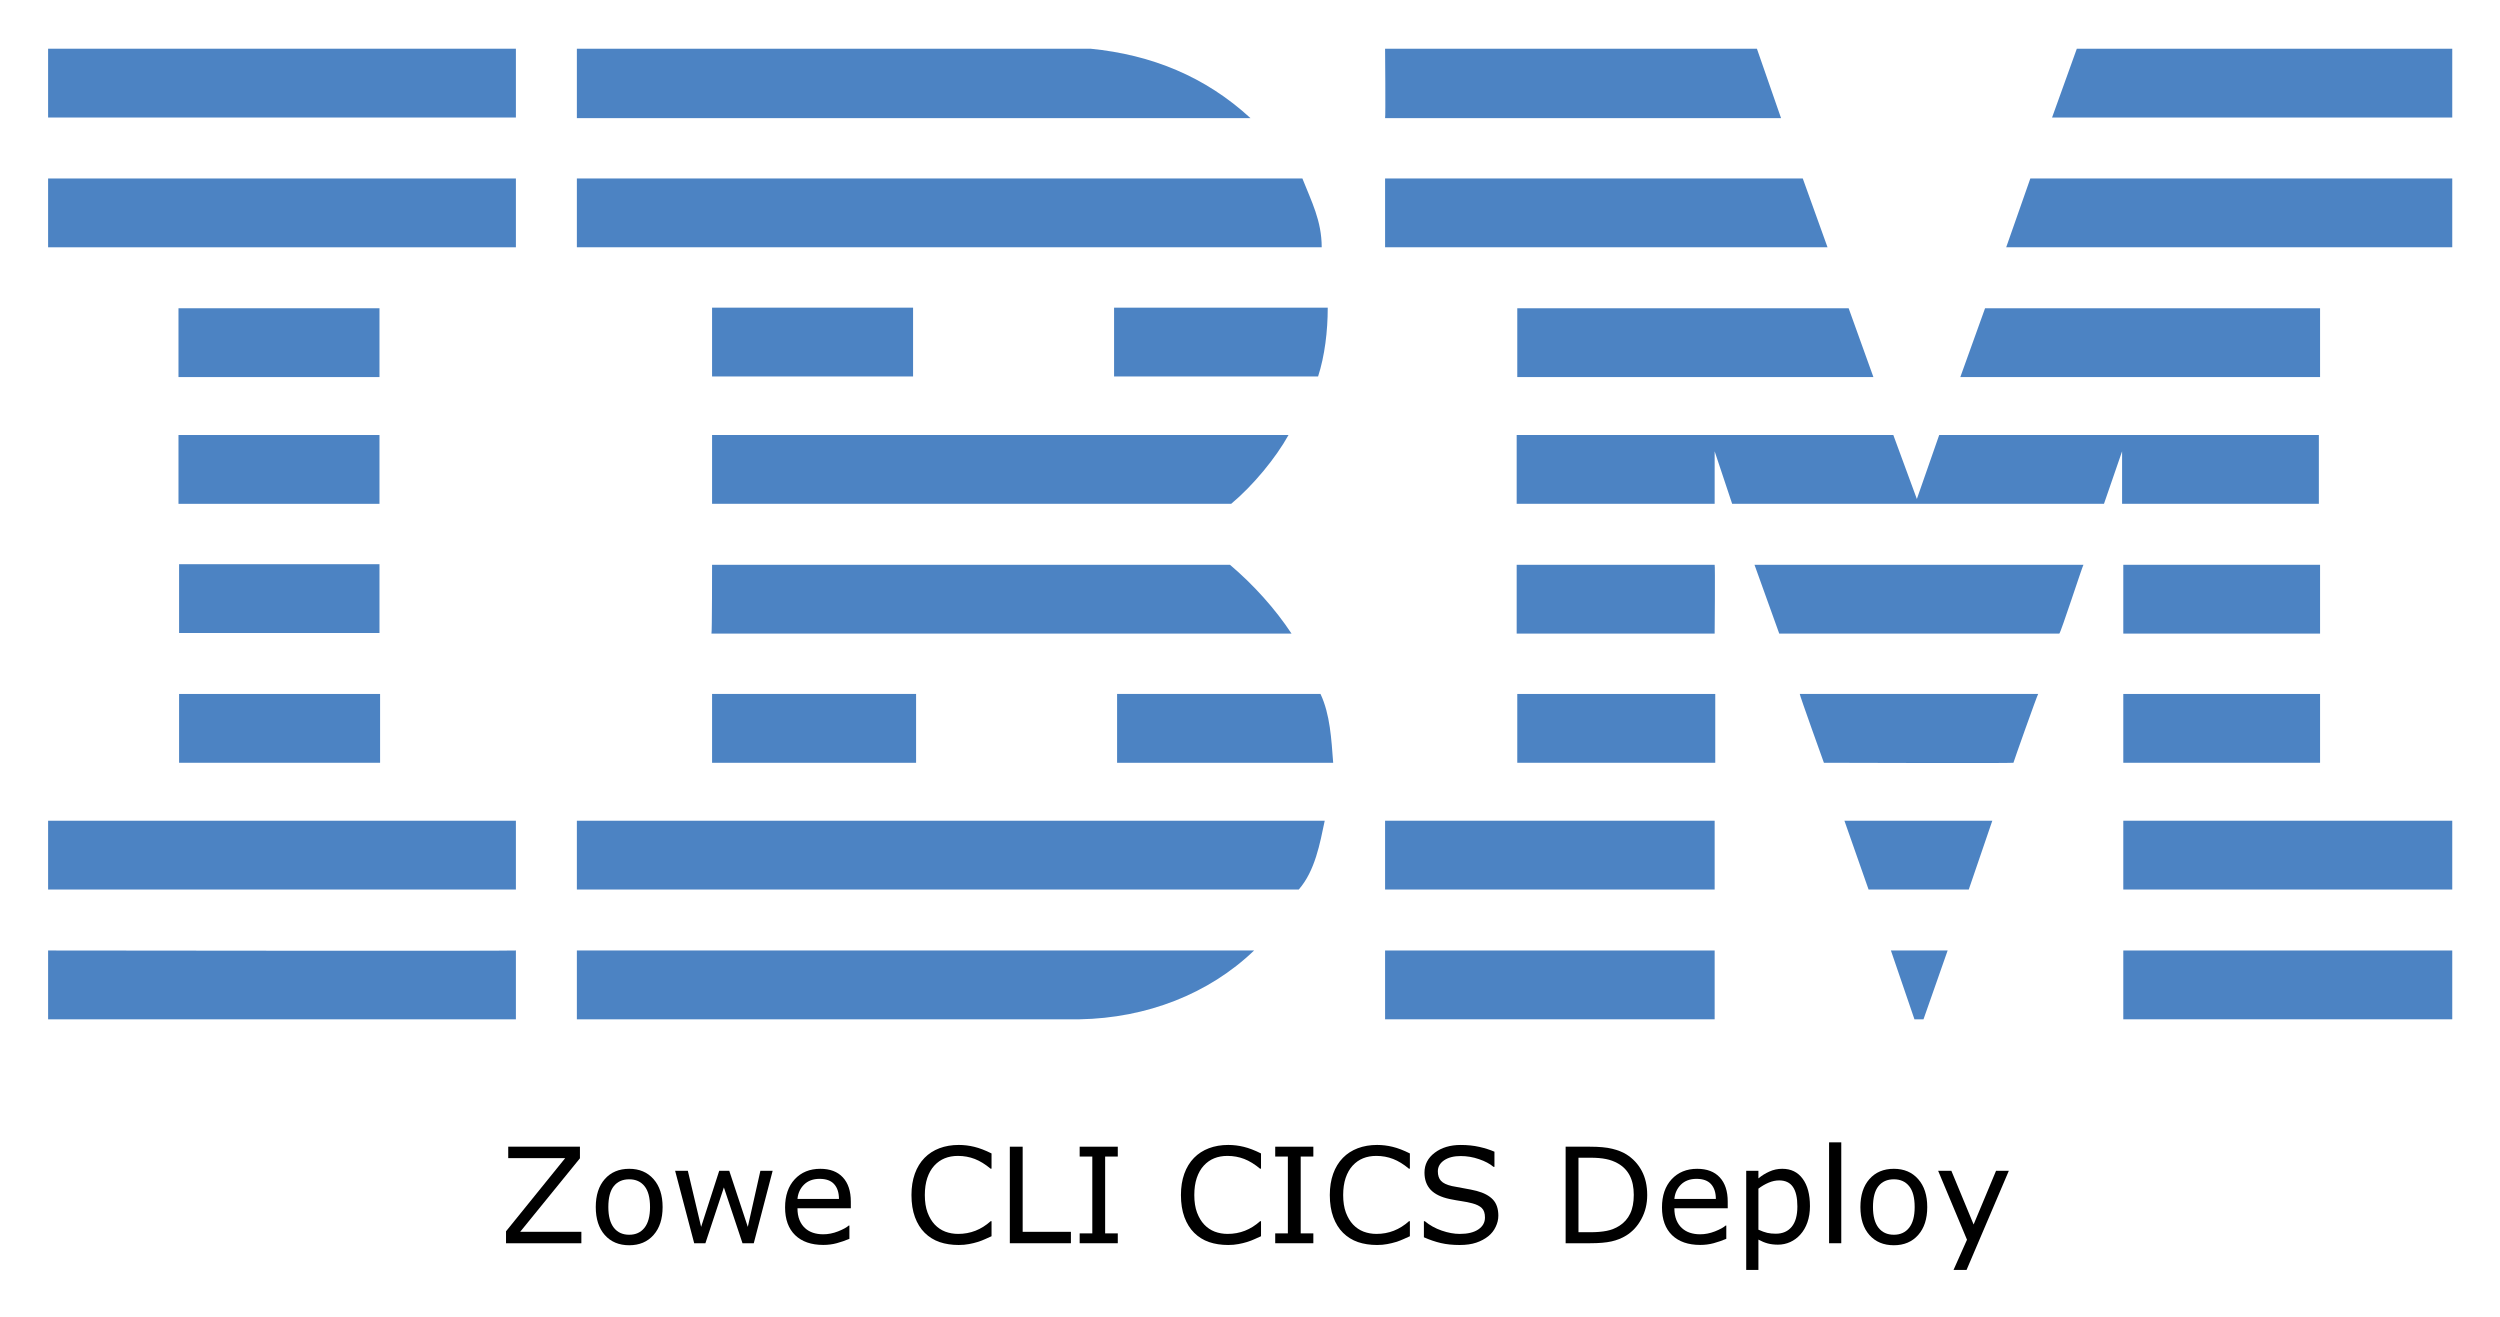
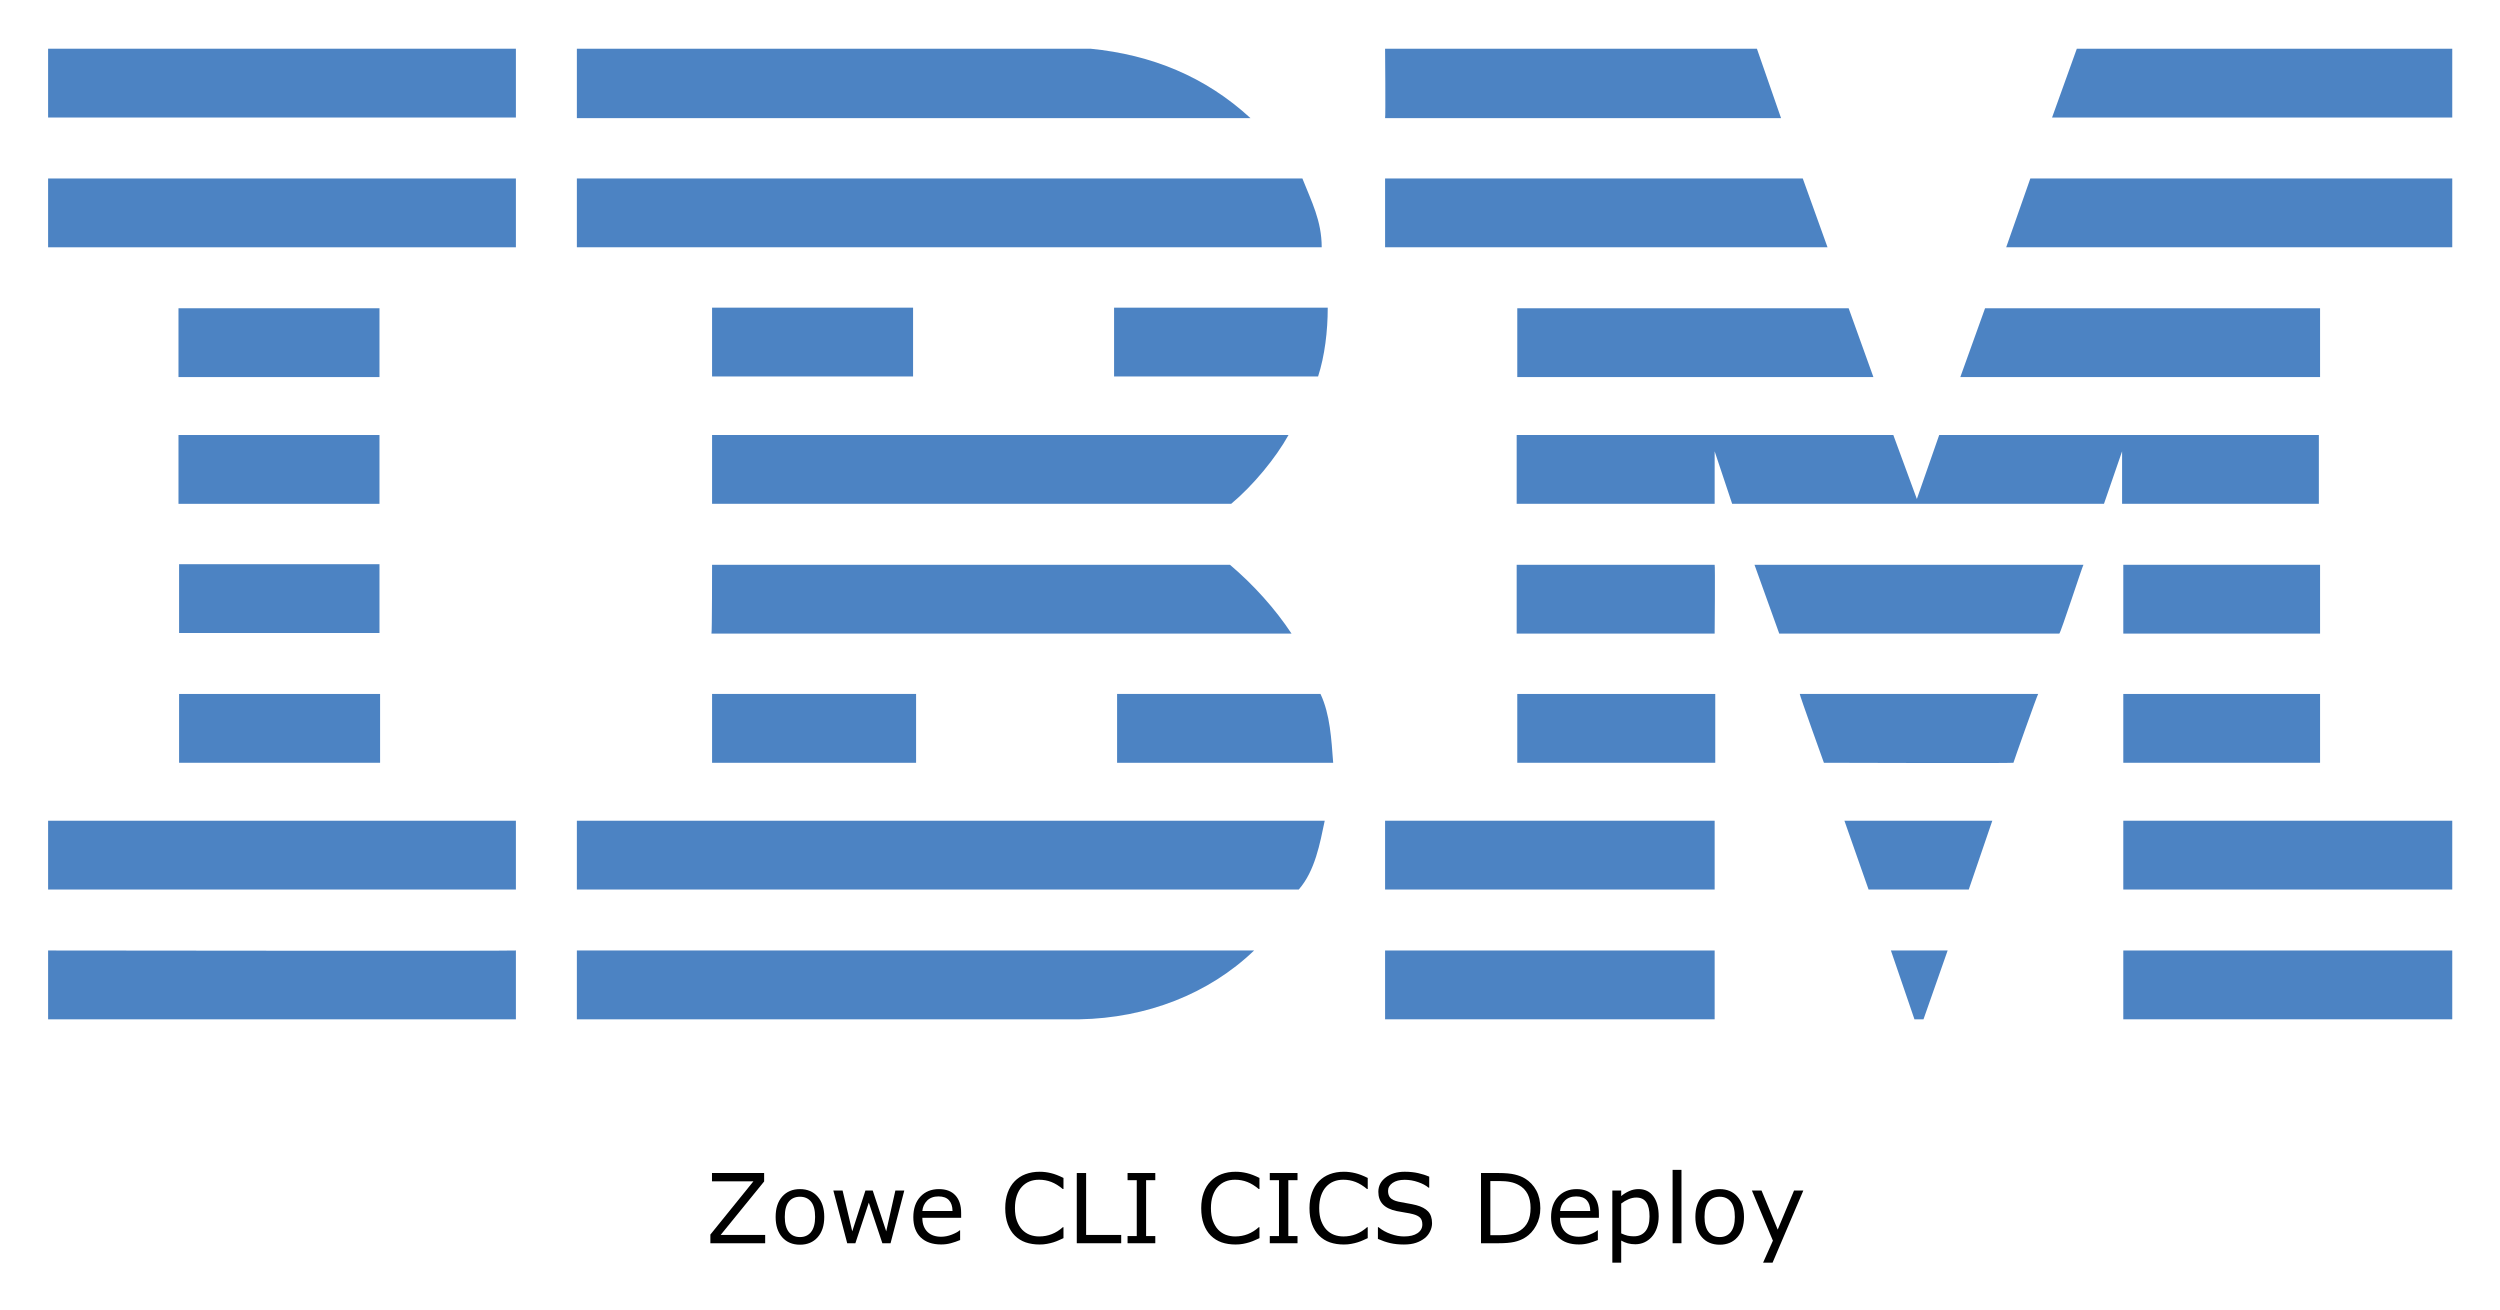
- <svg xmlns="http://www.w3.org/2000/svg" role="img" viewBox="-7.97 34.03 414.18 218.18">
+ <svg xmlns="http://www.w3.org/2000/svg" role="img" viewBox="-7.97 34.03 414.18 216.93">
  <style>svg {enable-background:new 0 0 400 245}</style>
  <style id="style2" type="text/css">.st0{fill:#4c83c3}</style>
  <g id="g130">
    <path id="polygon4" fill="#4c83c3" d="m 336.1,42.1 h 62.2 V 53.5 H 332 Z" class="st0" />
    <path id="path6" d="m 221.5,42.1 h 61.6 l 4,11.5 c 0,0 -65.6,0 -65.6,0 0.1,-0.1 0,-11.5 0,-11.5 z" class="st0" />
    <path id="path8" d="m 172.7,42.1 c 10.1,1 19,4.6 26.5,11.5 0,0 -111.6,0 -111.6,0 0,0 0,-11.5 0,-11.5 z" class="st0" />
    <g id="g14">
      <path id="rect10" fill="#4c83c3" d="m 0,42.1 h 77.5 v 11.4 H 0 Z" class="st0" />
    </g>
    <path id="path16" d="m 398.3,75 h -73.9 c 0,0 4,-11.4 4,-11.4 h 69.9 z" class="st0" />
    <path id="polygon18" fill="#4c83c3" d="m 221.5,63.6 h 69.2 l 4.1,11.4 h -73.3 z" class="st0" />
    <path id="path20" d="m 207.8,63.6 c 1.5,3.8 3.2,7 3.2,11.4 H 87.6 V 63.6 Z" class="st0" />
    <g id="g26">
      <path id="rect22" fill="#4c83c3" d="m 0,63.6 h 77.5 v 11.4 H 0 Z" class="st0" />
    </g>
    <path id="polygon28" fill="#4c83c3" d="m 376.4,85.1 v 11.4 h -59.6 l 4.1,-11.4 z" class="st0" />
    <path id="polygon30" fill="#4c83c3" d="M 243.4,96.5 V 85.1 h 54.9 l 4.1,11.4 z" class="st0" />
    <path id="path32" d="m 212,85 c 0,3.9 -0.5,8 -1.6,11.4 H 176.6 V 85 Z" class="st0" />
    <g id="g38">
      <path id="rect34" fill="#4c83c3" d="m 21.6,85.1 h 33.3 v 11.4 H 21.6 Z" class="st0" />
    </g>
    <g id="g44">
      <path id="rect40" fill="#4c83c3" d="m 110,85 h 33.3 V 96.4 H 110 Z" class="st0" />
    </g>
    <path id="path46" d="m 276.1,108.8 c 0,0 0,8.7 0,8.7 h -32.8 v -11.4 h 62.4 l 3.9,10.6 c 0,0 3.7,-10.6 3.7,-10.6 h 62.9 v 11.4 h -32.6 c 0,0 0,-8.7 0,-8.7 l -3,8.7 H 279 Z" class="st0" />
    <path id="path48" d="m 110,106.1 h 95.5 v 0 c -2.1,3.8 -5.9,8.4 -9.5,11.4 0,0 -86,0 -86,0 0,0 0,-11.4 0,-11.4 z" class="st0" />
    <g id="g54">
      <path id="rect50" fill="#4c83c3" d="m 21.6,106.1 h 33.3 v 11.4 H 21.6 Z" class="st0" />
    </g>
    <g id="g60">
      <path id="rect56" fill="#4c83c3" d="m 343.8,127.6 h 32.6 V 139 h -32.6 z" class="st0" />
    </g>
    <path id="path62" d="M 276.1,127.6 H 243.3 V 139 c 0,0 32.8,0 32.8,0 0,-0.1 0.1,-11.4 0,-11.4 z" class="st0" />
    <path id="path64" d="m 337.2,127.6 c -0.1,0 -3.8,11.4 -4,11.4 h -46.4 c 0,0 -4.1,-11.4 -4.1,-11.4 z" class="st0" />
    <path id="path66" d="m 110,127.6 h 85.8 c 3.9,3.3 7.5,7.3 10.2,11.4 0.2,0 -96.1,0 -96.1,0 0.1,-0.1 0.1,-11.4 0.1,-11.4 z" class="st0" />
    <path id="path68" d="M 54.9,138.9 V 127.5 H 21.7 c 0,0 0,11.4 0,11.4 0,0 33.2,0 33.2,0 z" class="st0" />
    <g id="g74">
      <path id="rect70" fill="#4c83c3" d="m 343.8,149 h 32.6 v 11.4 h -32.6 z" class="st0" />
    </g>
    <g id="g80">
      <path id="rect76" fill="#4c83c3" d="m 243.4,149 h 32.8 v 11.4 h -32.8 z" class="st0" />
    </g>
    <path id="path82" d="m 325.6,160.4 c 0,-0.1 4,-11.4 4.1,-11.4 h -39.5 c -0.1,0 4,11.4 4,11.4 0,0 31.4,0.1 31.4,0 z" class="st0" />
    <path id="path84" d="m 110,160.4 c 0,0 0,-11.4 0,-11.4 h 33.8 c 0,0 0,11.4 0,11.4 -0.1,0 -33.8,0 -33.8,0 z" class="st0" />
    <path id="path86" d="m 210.8,149 c 1.6,3.4 1.8,7.5 2.1,11.4 H 177.1 V 149 Z" class="st0" />
    <g id="g92">
      <path id="rect88" fill="#4c83c3" d="M 21.7,149 H 55 v 11.4 H 21.7 Z" class="st0" />
    </g>
    <g id="g98">
      <path id="rect94" fill="#4c83c3" d="m 343.8,170 h 54.5 v 11.4 h -54.5 z" class="st0" />
    </g>
    <g id="g104">
      <path id="rect100" fill="#4c83c3" d="m 221.5,170 h 54.6 v 11.4 h -54.6 z" class="st0" />
    </g>
    <path id="polygon106" fill="#4c83c3" d="m 297.6,170 h 24.5 l -3.9,11.4 h -16.6 z" class="st0" />
    <path id="path108" d="m 0,170 v 11.4 h 77.5 c 0,0 0,-11.4 0,-11.4 0,0 -77.6,0 -77.5,0 z" class="st0" />
    <path id="path110" d="m 211.5,170 c -0.8,3.8 -1.6,8.3 -4.3,11.4 h -1 H 87.6 V 170 Z" class="st0" />
    <path id="polygon112" fill="#4c83c3" d="m 305.3,191.5 h 9.4 l -4,11.4 h -1.5 z" class="st0" />
    <g id="g118">
      <path id="rect114" fill="#4c83c3" d="m 343.8,191.5 h 54.5 v 11.4 h -54.5 z" class="st0" />
    </g>
    <path id="path120" d="m 87.6,202.9 v -11.4 c 0,0 111.9,0 112.2,0 -7.5,7.2 -17.8,11.2 -28.9,11.4 H 87.6" class="st0" />
    <g id="g126">
      <path id="rect122" fill="#4c83c3" d="m 221.5,191.5 h 54.6 v 11.4 h -54.6 z" class="st0" />
    </g>
    <path id="path128" d="m 77.5,191.5 c 0,0 0,11.4 0,11.4 0,0 -77.4,0 -77.5,0 0,0 0,-11.4 0,-11.4 0,0 77.4,0.1 77.5,0 z" class="st0" />
  </g>
  <g id="text132" text-anchor="middle">
-     <path id="path158" d="M 88.346,240 H 75.863 v -1.977 l 9.808,-12.128 h -9.442 v -1.891 h 11.881 v 1.923 l -9.904,12.182 h 10.141 z" />
-     <path id="path160" d="m 101.806,234.006 q 0,2.933 -1.504,4.63 -1.504,1.697 -4.028,1.697 -2.546,0 -4.05,-1.697 -1.493,-1.697 -1.493,-4.63 0,-2.933 1.493,-4.63 1.504,-1.708 4.05,-1.708 2.524,0 4.028,1.708 1.504,1.697 1.504,4.63 z m -2.084,0 q 0,-2.331 -0.913,-3.459 -0.913,-1.139 -2.535,-1.139 -1.644,0 -2.557,1.139 -0.902,1.128 -0.902,3.459 0,2.256 0.913,3.427 0.913,1.16 2.546,1.16 1.611,0 2.524,-1.149 0.924,-1.16 0.924,-3.438 z" />
-     <path id="path162" d="M 120.035,228.001 116.909,240 h -1.869 L 111.957,230.751 108.896,240 h -1.858 l -3.158,-11.999 h 2.105 l 2.202,9.292 2.997,-9.292 h 1.665 l 3.072,9.292 2.084,-9.292 z" />
-     <path id="path164" d="m 132.99,234.21 h -8.841 q 0,1.106 0.333,1.934 0.333,0.816 0.913,1.343 0.559,0.516 1.321,0.773 0.773,0.258 1.697,0.258 1.225,0 2.46,-0.483 1.246,-0.494 1.772,-0.967 h 0.107 v 2.202 q -1.021,0.43 -2.084,0.72 -1.063,0.29 -2.234,0.29 -2.986,0 -4.662,-1.611 -1.676,-1.622 -1.676,-4.598 0,-2.943 1.601,-4.673 1.611,-1.729 4.232,-1.729 2.428,0 3.738,1.418 1.321,1.418 1.321,4.028 z m -1.966,-1.547 q -0.011,-1.59 -0.806,-2.46 -0.784,-0.87 -2.396,-0.87 -1.622,0 -2.589,0.956 -0.956,0.956 -1.085,2.374 z" />
-     <path id="path166" d="m 156.301,238.84 q -0.591,0.258 -1.074,0.483 -0.473,0.226 -1.246,0.473 -0.655,0.204 -1.429,0.344 -0.763,0.15 -1.687,0.15 -1.74,0 -3.169,-0.483 -1.418,-0.494 -2.471,-1.536 -1.031,-1.021 -1.611,-2.589 -0.58,-1.579 -0.58,-3.663 0,-1.977 0.559,-3.534 0.559,-1.558 1.611,-2.632 1.021,-1.042 2.46,-1.59 1.45,-0.548 3.212,-0.548 1.289,0 2.567,0.312 1.289,0.312 2.857,1.096 v 2.524 h -0.161 q -1.321,-1.106 -2.621,-1.611 -1.3,-0.505 -2.782,-0.505 -1.214,0 -2.191,0.397 -0.967,0.387 -1.729,1.214 -0.741,0.806 -1.16,2.041 -0.408,1.225 -0.408,2.836 0,1.687 0.451,2.9 0.462,1.214 1.182,1.977 0.752,0.795 1.751,1.182 1.01,0.376 2.127,0.376 1.536,0 2.879,-0.526 1.343,-0.526 2.514,-1.579 h 0.15 z" />
-     <path id="path168" d="m 169.449,240 h -10.119 v -15.995 h 2.127 v 14.104 h 7.992 z" />
-     <path id="path170" d="m 177.216,240 h -6.316 v -1.633 h 2.095 V 225.638 h -2.095 v -1.633 h 6.316 v 1.633 h -2.095 v 12.729 h 2.095 z" />
-     <path id="path172" d="m 200.945,238.84 q -0.591,0.258 -1.074,0.483 -0.473,0.226 -1.246,0.473 -0.655,0.204 -1.429,0.344 -0.763,0.15 -1.687,0.15 -1.74,0 -3.169,-0.483 -1.418,-0.494 -2.471,-1.536 -1.031,-1.021 -1.611,-2.589 -0.58,-1.579 -0.58,-3.663 0,-1.977 0.559,-3.534 0.559,-1.558 1.611,-2.632 1.021,-1.042 2.46,-1.59 1.45,-0.548 3.212,-0.548 1.289,0 2.567,0.312 1.289,0.312 2.857,1.096 v 2.524 h -0.161 q -1.321,-1.106 -2.621,-1.611 -1.3,-0.505 -2.782,-0.505 -1.214,0 -2.191,0.397 -0.967,0.387 -1.729,1.214 -0.741,0.806 -1.16,2.041 -0.408,1.225 -0.408,2.836 0,1.687 0.451,2.9 0.462,1.214 1.182,1.977 0.752,0.795 1.751,1.182 1.01,0.376 2.127,0.376 1.536,0 2.879,-0.526 1.343,-0.526 2.514,-1.579 h 0.15 z" />
-     <path id="path174" d="m 209.614,240 h -6.316 v -1.633 h 2.095 V 225.638 h -2.095 v -1.633 h 6.316 v 1.633 h -2.095 v 12.729 h 2.095 z" />
-     <path id="path176" d="m 225.609,238.84 q -0.591,0.258 -1.074,0.483 -0.473,0.226 -1.246,0.473 -0.655,0.204 -1.429,0.344 -0.763,0.15 -1.687,0.15 -1.74,0 -3.169,-0.483 -1.418,-0.494 -2.471,-1.536 -1.031,-1.021 -1.611,-2.589 -0.58,-1.579 -0.58,-3.663 0,-1.977 0.559,-3.534 0.559,-1.558 1.611,-2.632 1.02,-1.042 2.46,-1.59 1.45,-0.548 3.212,-0.548 1.289,0 2.567,0.312 1.289,0.312 2.857,1.096 v 2.524 h -0.161 q -1.321,-1.106 -2.621,-1.611 -1.3,-0.505 -2.782,-0.505 -1.214,0 -2.191,0.397 -0.967,0.387 -1.73,1.214 -0.741,0.806 -1.16,2.041 -0.408,1.225 -0.408,2.836 0,1.687 0.451,2.9 0.462,1.214 1.182,1.977 0.752,0.795 1.751,1.182 1.01,0.376 2.127,0.376 1.536,0 2.879,-0.526 1.343,-0.526 2.514,-1.579 h 0.15 z" />
-     <path id="path178" d="m 240.262,235.435 q 0,0.935 -0.44,1.848 -0.43,0.913 -1.214,1.547 -0.859,0.688 -2.009,1.074 -1.139,0.387 -2.75,0.387 -1.729,0 -3.115,-0.322 -1.375,-0.322 -2.804,-0.956 v -2.664 h 0.15 q 1.214,1.01 2.804,1.558 1.59,0.548 2.986,0.548 1.977,0 3.072,-0.741 1.106,-0.741 1.106,-1.977 0,-1.063 -0.526,-1.568 -0.516,-0.505 -1.579,-0.784 -0.806,-0.215 -1.751,-0.354 -0.935,-0.14 -1.987,-0.354 -2.127,-0.451 -3.158,-1.536 -1.02,-1.096 -1.02,-2.847 0,-2.009 1.697,-3.287 1.697,-1.289 4.308,-1.289 1.687,0 3.094,0.322 1.407,0.322 2.492,0.795 v 2.514 h -0.15 q -0.913,-0.773 -2.406,-1.278 -1.482,-0.516 -3.04,-0.516 -1.708,0 -2.75,0.709 -1.031,0.709 -1.031,1.826 0,0.999 0.516,1.568 0.516,0.569 1.815,0.87 0.688,0.15 1.955,0.365 1.268,0.215 2.148,0.44 1.783,0.473 2.686,1.429 0.902,0.956 0.902,2.675 z" />
-     <path id="path180" d="m 264.926,232.019 q 0,2.181 -0.956,3.953 -0.945,1.772 -2.524,2.75 -1.096,0.677 -2.449,0.978 Q 257.653,240 255.451,240 h -4.039 v -15.995 h 3.996 q 2.342,0 3.717,0.344 1.386,0.333 2.342,0.924 1.633,1.021 2.546,2.718 0.913,1.697 0.913,4.028 z m -2.224,-0.032 q 0,-1.88 -0.655,-3.169 -0.655,-1.289 -1.955,-2.03 -0.945,-0.537 -2.009,-0.741 -1.063,-0.215 -2.546,-0.215 h -1.998 v 12.343 h 1.998 q 1.536,0 2.675,-0.226 1.149,-0.226 2.105,-0.838 1.192,-0.763 1.783,-2.009 0.602,-1.246 0.602,-3.115 z" />
-     <path id="path182" d="m 278.268,234.21 h -8.841 q 0,1.106 0.333,1.934 0.333,0.816 0.913,1.343 0.559,0.516 1.321,0.773 0.773,0.258 1.697,0.258 1.225,0 2.46,-0.483 1.246,-0.494 1.772,-0.967 h 0.107 v 2.202 q -1.021,0.43 -2.084,0.72 -1.063,0.29 -2.234,0.29 -2.986,0 -4.662,-1.611 -1.676,-1.622 -1.676,-4.598 0,-2.943 1.601,-4.673 1.611,-1.729 4.232,-1.729 2.428,0 3.738,1.418 1.321,1.418 1.321,4.028 z m -1.966,-1.547 q -0.011,-1.59 -0.806,-2.46 -0.784,-0.87 -2.396,-0.87 -1.622,0 -2.589,0.956 -0.956,0.956 -1.085,2.374 z" />
-     <path id="path184" d="m 291.889,233.855 q 0,1.461 -0.419,2.675 -0.419,1.203 -1.182,2.041 -0.709,0.795 -1.676,1.235 -0.956,0.43 -2.03,0.43 -0.935,0 -1.697,-0.204 -0.752,-0.204 -1.536,-0.634 v 5.027 h -2.02 v -16.425 h 2.02 v 1.257 q 0.806,-0.677 1.805,-1.128 1.01,-0.462 2.148,-0.462 2.17,0 3.373,1.644 1.214,1.633 1.214,4.544 z m -2.084,0.054 q 0,-2.17 -0.741,-3.244 -0.741,-1.074 -2.277,-1.074 -0.87,0 -1.751,0.376 -0.881,0.376 -1.687,0.988 v 6.8 q 0.859,0.387 1.472,0.526 0.623,0.14 1.407,0.14 1.687,0 2.632,-1.139 0.945,-1.139 0.945,-3.373 z" />
-     <path id="path186" d="m 297.077,240 h -2.02 v -16.715 h 2.02 z" />
-     <path id="path188" d="m 311.321,234.006 q 0,2.933 -1.504,4.63 -1.504,1.697 -4.028,1.697 -2.546,0 -4.05,-1.697 -1.493,-1.697 -1.493,-4.63 0,-2.933 1.493,-4.63 1.504,-1.708 4.05,-1.708 2.524,0 4.028,1.708 1.504,1.697 1.504,4.63 z m -2.084,0 q 0,-2.331 -0.913,-3.459 -0.913,-1.139 -2.535,-1.139 -1.644,0 -2.557,1.139 -0.902,1.128 -0.902,3.459 0,2.256 0.913,3.427 0.913,1.16 2.546,1.16 1.611,0 2.524,-1.149 0.924,-1.16 0.924,-3.438 z" />
-     <path id="path190" d="m 324.835,228.001 -7.004,16.425 h -2.159 l 2.234,-5.006 -4.78,-11.419 h 2.191 l 3.685,8.895 3.717,-8.895 z" />
+     <path id="path158" d="m 118.797,240 h -9.078 v -1.438 l 7.133,-8.82 h -6.867 v -1.375 h 8.641 v 1.398 l -7.203,8.859 h 7.375 z" />
+     <path id="path160" d="m 128.586,235.641 q 0,2.133 -1.094,3.367 -1.094,1.234 -2.93,1.234 -1.852,0 -2.945,-1.234 -1.086,-1.234 -1.086,-3.367 0,-2.133 1.086,-3.367 1.094,-1.242 2.945,-1.242 1.836,0 2.93,1.242 1.094,1.234 1.094,3.367 z m -1.516,0 q 0,-1.695 -0.664,-2.516 -0.664,-0.828 -1.844,-0.828 -1.195,0 -1.859,0.828 -0.656,0.82 -0.656,2.516 0,1.641 0.664,2.492 0.664,0.844 1.852,0.844 1.172,0 1.836,-0.836 0.672,-0.844 0.672,-2.5 z" />
+     <path id="path162" d="M 141.844,231.273 139.57,240 h -1.359 L 135.969,233.273 133.742,240 h -1.352 l -2.297,-8.727 h 1.531 l 1.602,6.758 2.18,-6.758 h 1.211 l 2.234,6.758 1.516,-6.758 z" />
+     <path id="path164" d="m 151.266,235.789 h -6.43 q 0,0.805 0.242,1.406 0.242,0.594 0.664,0.977 0.406,0.375 0.961,0.562 0.562,0.188 1.234,0.188 0.891,0 1.789,-0.352 0.906,-0.359 1.289,-0.703 h 0.078 v 1.602 q -0.742,0.312 -1.516,0.523 -0.773,0.211 -1.625,0.211 -2.172,0 -3.391,-1.172 -1.219,-1.18 -1.219,-3.344 0,-2.141 1.164,-3.398 1.172,-1.258 3.078,-1.258 1.766,0 2.719,1.031 0.961,1.031 0.961,2.93 z m -1.43,-1.125 q -0.008,-1.156 -0.586,-1.789 -0.57,-0.633 -1.742,-0.633 -1.18,0 -1.883,0.695 -0.695,0.695 -0.789,1.727 z" />
+     <path id="path166" d="m 168.219,239.156 q -0.43,0.188 -0.781,0.352 -0.344,0.164 -0.906,0.344 -0.477,0.148 -1.039,0.25 -0.555,0.109 -1.227,0.109 -1.266,0 -2.305,-0.352 -1.031,-0.359 -1.797,-1.117 -0.75,-0.742 -1.172,-1.883 -0.422,-1.148 -0.422,-2.664 0,-1.438 0.406,-2.57 0.406,-1.133 1.172,-1.914 0.742,-0.758 1.789,-1.156 1.055,-0.398 2.336,-0.398 0.938,0 1.867,0.227 0.938,0.227 2.078,0.797 v 1.836 h -0.117 q -0.961,-0.805 -1.906,-1.172 -0.945,-0.367 -2.023,-0.367 -0.883,0 -1.594,0.289 -0.703,0.281 -1.258,0.883 -0.539,0.586 -0.844,1.484 -0.297,0.891 -0.297,2.062 0,1.227 0.328,2.109 0.336,0.883 0.859,1.438 0.547,0.578 1.273,0.859 0.734,0.273 1.547,0.273 1.117,0 2.094,-0.383 0.977,-0.383 1.828,-1.148 h 0.109 z" />
+     <path id="path168" d="m 177.781,240 h -7.359 v -11.633 h 1.547 V 238.625 h 5.812 z" />
+     <path id="path170" d="m 183.43,240 h -4.594 v -1.188 h 1.523 v -9.258 h -1.523 v -1.188 h 4.594 v 1.188 h -1.523 v 9.258 h 1.523 z" />
+     <path id="path172" d="m 200.688,239.156 q -0.43,0.188 -0.781,0.352 -0.344,0.164 -0.906,0.344 -0.477,0.148 -1.039,0.25 -0.555,0.109 -1.227,0.109 -1.266,0 -2.305,-0.352 -1.031,-0.359 -1.797,-1.117 -0.75,-0.742 -1.172,-1.883 -0.422,-1.148 -0.422,-2.664 0,-1.438 0.406,-2.57 0.406,-1.133 1.172,-1.914 0.742,-0.758 1.789,-1.156 1.055,-0.398 2.336,-0.398 0.938,0 1.867,0.227 0.938,0.227 2.078,0.797 v 1.836 h -0.117 q -0.961,-0.805 -1.906,-1.172 -0.945,-0.367 -2.023,-0.367 -0.883,0 -1.594,0.289 -0.703,0.281 -1.258,0.883 -0.539,0.586 -0.844,1.484 -0.297,0.891 -0.297,2.062 0,1.227 0.328,2.109 0.336,0.883 0.859,1.438 0.547,0.578 1.273,0.859 0.734,0.273 1.547,0.273 1.117,0 2.094,-0.383 0.977,-0.383 1.828,-1.148 h 0.109 z" />
+     <path id="path174" d="m 206.992,240 h -4.594 v -1.188 h 1.523 v -9.258 h -1.523 v -1.188 h 4.594 v 1.188 h -1.523 v 9.258 h 1.523 z" />
+     <path id="path176" d="m 218.625,239.156 q -0.43,0.188 -0.781,0.352 -0.344,0.164 -0.906,0.344 -0.477,0.148 -1.039,0.25 -0.555,0.109 -1.227,0.109 -1.266,0 -2.305,-0.352 -1.031,-0.359 -1.797,-1.117 -0.75,-0.742 -1.172,-1.883 -0.422,-1.148 -0.422,-2.664 0,-1.438 0.406,-2.57 0.406,-1.133 1.172,-1.914 0.742,-0.758 1.789,-1.156 1.055,-0.398 2.336,-0.398 0.938,0 1.867,0.227 0.938,0.227 2.078,0.797 v 1.836 h -0.117 q -0.961,-0.805 -1.906,-1.172 -0.945,-0.367 -2.023,-0.367 -0.883,0 -1.594,0.289 -0.703,0.281 -1.258,0.883 -0.539,0.586 -0.844,1.484 -0.297,0.891 -0.297,2.062 0,1.227 0.328,2.109 0.336,0.883 0.859,1.438 0.547,0.578 1.273,0.859 0.734,0.273 1.547,0.273 1.117,0 2.094,-0.383 0.977,-0.383 1.828,-1.148 h 0.109 z" />
+     <path id="path178" d="m 229.281,236.68 q 0,0.68 -0.32,1.344 -0.312,0.664 -0.883,1.125 -0.625,0.5 -1.461,0.781 -0.828,0.281 -2,0.281 -1.258,0 -2.266,-0.234 -1,-0.234 -2.039,-0.695 v -1.938 h 0.109 q 0.883,0.734 2.039,1.133 1.156,0.398 2.172,0.398 1.438,0 2.234,-0.539 0.805,-0.539 0.805,-1.438 0,-0.773 -0.383,-1.141 -0.375,-0.367 -1.148,-0.57 -0.586,-0.156 -1.273,-0.258 -0.68,-0.102 -1.445,-0.258 -1.547,-0.328 -2.297,-1.117 -0.742,-0.797 -0.742,-2.07 0,-1.461 1.234,-2.391 1.234,-0.938 3.133,-0.938 1.227,0 2.25,0.234 1.023,0.234 1.812,0.578 v 1.828 h -0.109 q -0.664,-0.562 -1.75,-0.93 -1.078,-0.375 -2.211,-0.375 -1.242,0 -2,0.516 -0.75,0.516 -0.75,1.328 0,0.727 0.375,1.141 0.375,0.414 1.32,0.633 0.5,0.109 1.422,0.266 0.922,0.156 1.562,0.32 1.297,0.344 1.953,1.039 0.656,0.695 0.656,1.945 z" />
+     <path id="path180" d="m 247.219,234.195 q 0,1.586 -0.695,2.875 -0.688,1.289 -1.836,2 -0.797,0.492 -1.781,0.711 Q 241.93,240 240.328,240 h -2.938 v -11.633 h 2.906 q 1.703,0 2.703,0.25 1.008,0.242 1.703,0.672 1.188,0.742 1.852,1.977 0.664,1.234 0.664,2.93 z m -1.617,-0.023 q 0,-1.367 -0.477,-2.305 -0.477,-0.938 -1.422,-1.477 -0.688,-0.391 -1.461,-0.539 -0.773,-0.156 -1.852,-0.156 h -1.453 v 8.977 h 1.453 q 1.117,0 1.945,-0.164 0.836,-0.164 1.531,-0.609 0.867,-0.555 1.297,-1.461 0.438,-0.906 0.438,-2.266 z" />
+     <path id="path182" d="m 256.922,235.789 h -6.43 q 0,0.805 0.242,1.406 0.242,0.594 0.664,0.977 0.406,0.375 0.961,0.562 0.562,0.188 1.234,0.188 0.891,0 1.789,-0.352 0.906,-0.359 1.289,-0.703 h 0.078 v 1.602 q -0.742,0.312 -1.516,0.523 -0.773,0.211 -1.625,0.211 -2.172,0 -3.391,-1.172 Q 249,237.852 249,235.688 q 0,-2.141 1.164,-3.398 1.172,-1.258 3.078,-1.258 1.766,0 2.719,1.031 0.961,1.031 0.961,2.93 z m -1.43,-1.125 q -0.008,-1.156 -0.586,-1.789 -0.57,-0.633 -1.742,-0.633 -1.18,0 -1.883,0.695 -0.695,0.695 -0.789,1.727 z" />
+     <path id="path184" d="m 266.828,235.531 q 0,1.062 -0.305,1.945 -0.305,0.875 -0.859,1.484 -0.516,0.578 -1.219,0.898 -0.695,0.312 -1.477,0.312 -0.68,0 -1.234,-0.148 -0.547,-0.148 -1.117,-0.461 v 3.656 h -1.469 v -11.945 h 1.469 v 0.914 q 0.586,-0.492 1.312,-0.82 0.734,-0.336 1.562,-0.336 1.578,0 2.453,1.195 0.883,1.188 0.883,3.305 z m -1.516,0.039 q 0,-1.578 -0.539,-2.359 -0.539,-0.781 -1.656,-0.781 -0.633,0 -1.273,0.273 -0.641,0.273 -1.227,0.719 v 4.945 q 0.625,0.281 1.07,0.383 0.453,0.102 1.023,0.102 1.227,0 1.914,-0.828 0.688,-0.828 0.688,-2.453 z" />
+     <path id="path186" d="m 270.602,240 h -1.469 v -12.156 h 1.469 z" />
+     <path id="path188" d="m 280.961,235.641 q 0,2.133 -1.094,3.367 -1.094,1.234 -2.93,1.234 -1.852,0 -2.945,-1.234 -1.086,-1.234 -1.086,-3.367 0,-2.133 1.086,-3.367 1.094,-1.242 2.945,-1.242 1.836,0 2.93,1.242 1.094,1.234 1.094,3.367 z m -1.516,0 q 0,-1.695 -0.664,-2.516 -0.664,-0.828 -1.844,-0.828 -1.195,0 -1.859,0.828 -0.656,0.82 -0.656,2.516 0,1.641 0.664,2.492 0.664,0.844 1.852,0.844 1.172,0 1.836,-0.836 0.672,-0.844 0.672,-2.5 z" />
+     <path id="path190" d="m 290.789,231.273 -5.094,11.945 H 284.125 l 1.625,-3.641 -3.477,-8.305 h 1.594 l 2.68,6.469 2.703,-6.469 z" />
  </g>
</svg>
